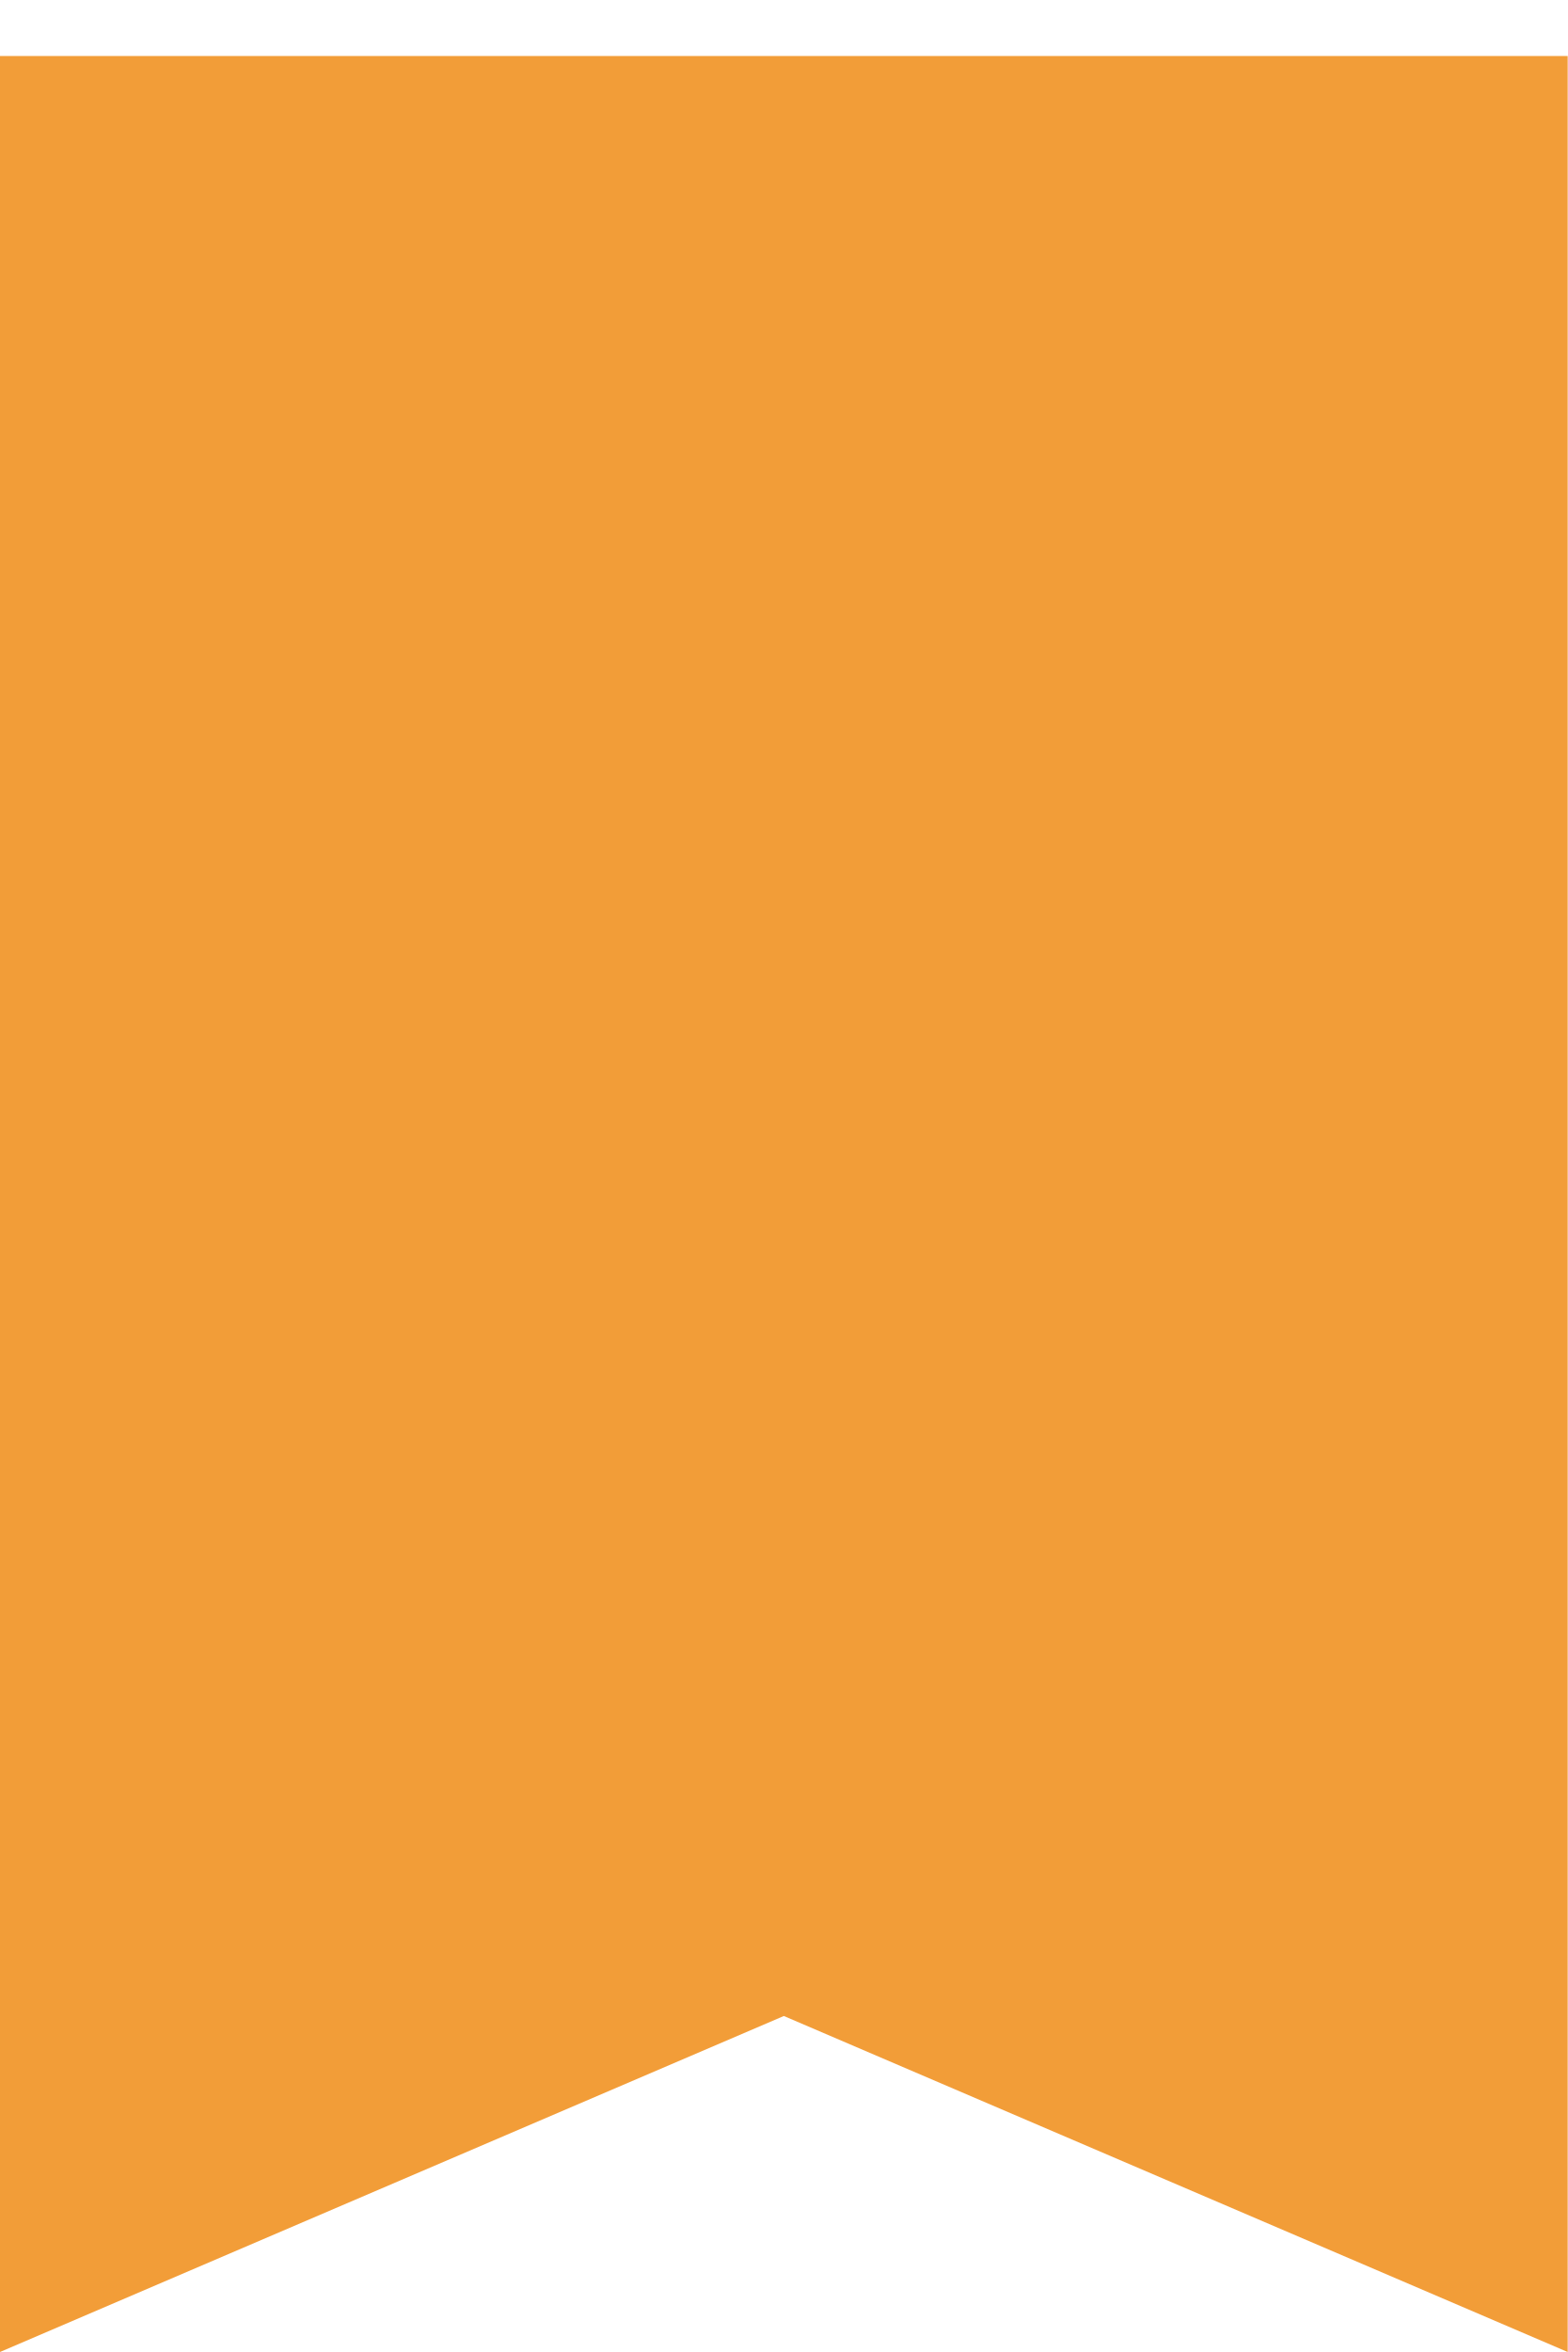
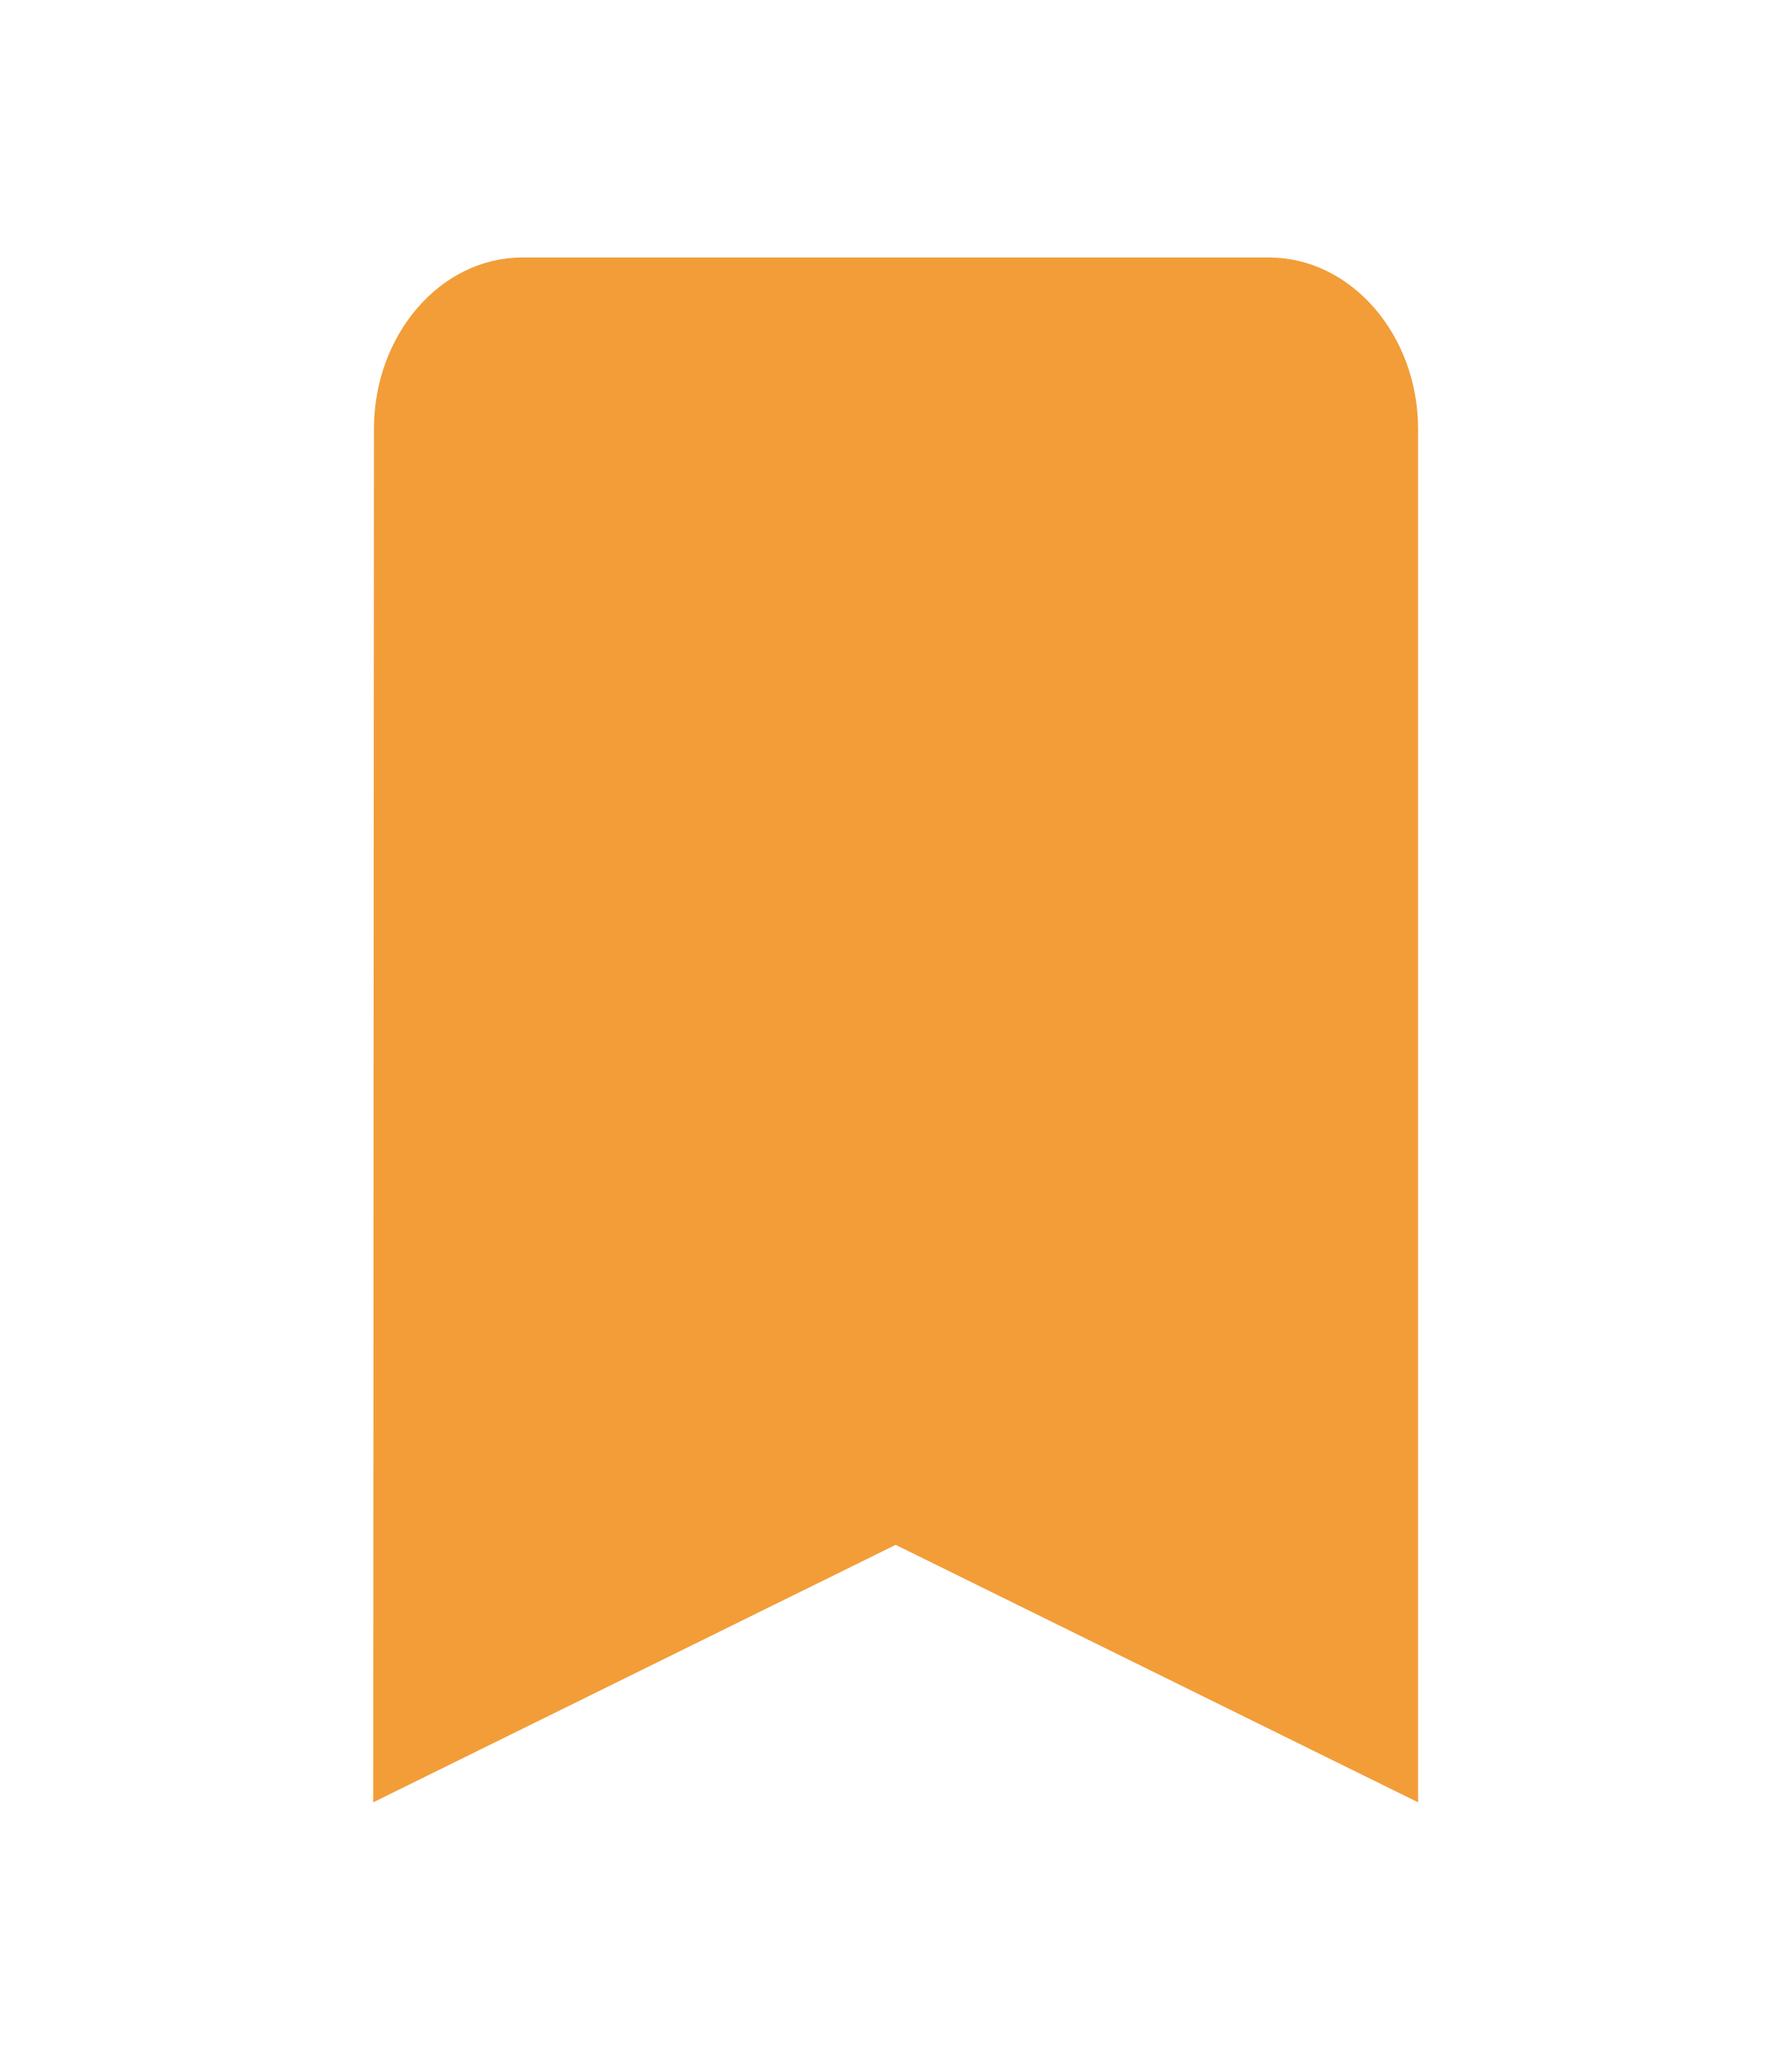
- <svg xmlns="http://www.w3.org/2000/svg" width="14" height="21" viewBox="0 0 14 21" fill="none">
-   <path d="M0 21V0.5H14V21L7 18L0 21Z" fill="#F29D38" />
+ <svg xmlns="http://www.w3.org/2000/svg" width="32" height="37" viewBox="0 0 32 37" fill="none">
+   <path d="M22.666 4.6H9.333C7.867 4.6 6.68 5.98 6.68 7.667L6.667 32.2L16 27.6L25.333 32.2V7.667C25.333 5.98 24.133 4.6 22.666 4.6ZM22.666 27.6L16 24.257L9.333 27.6V7.667H22.666V27.6Z" fill="#F29D38" />
+   <path d="M9 28V7.5H23V28L16 25L9 28Z" fill="#F29D38" />
</svg>
